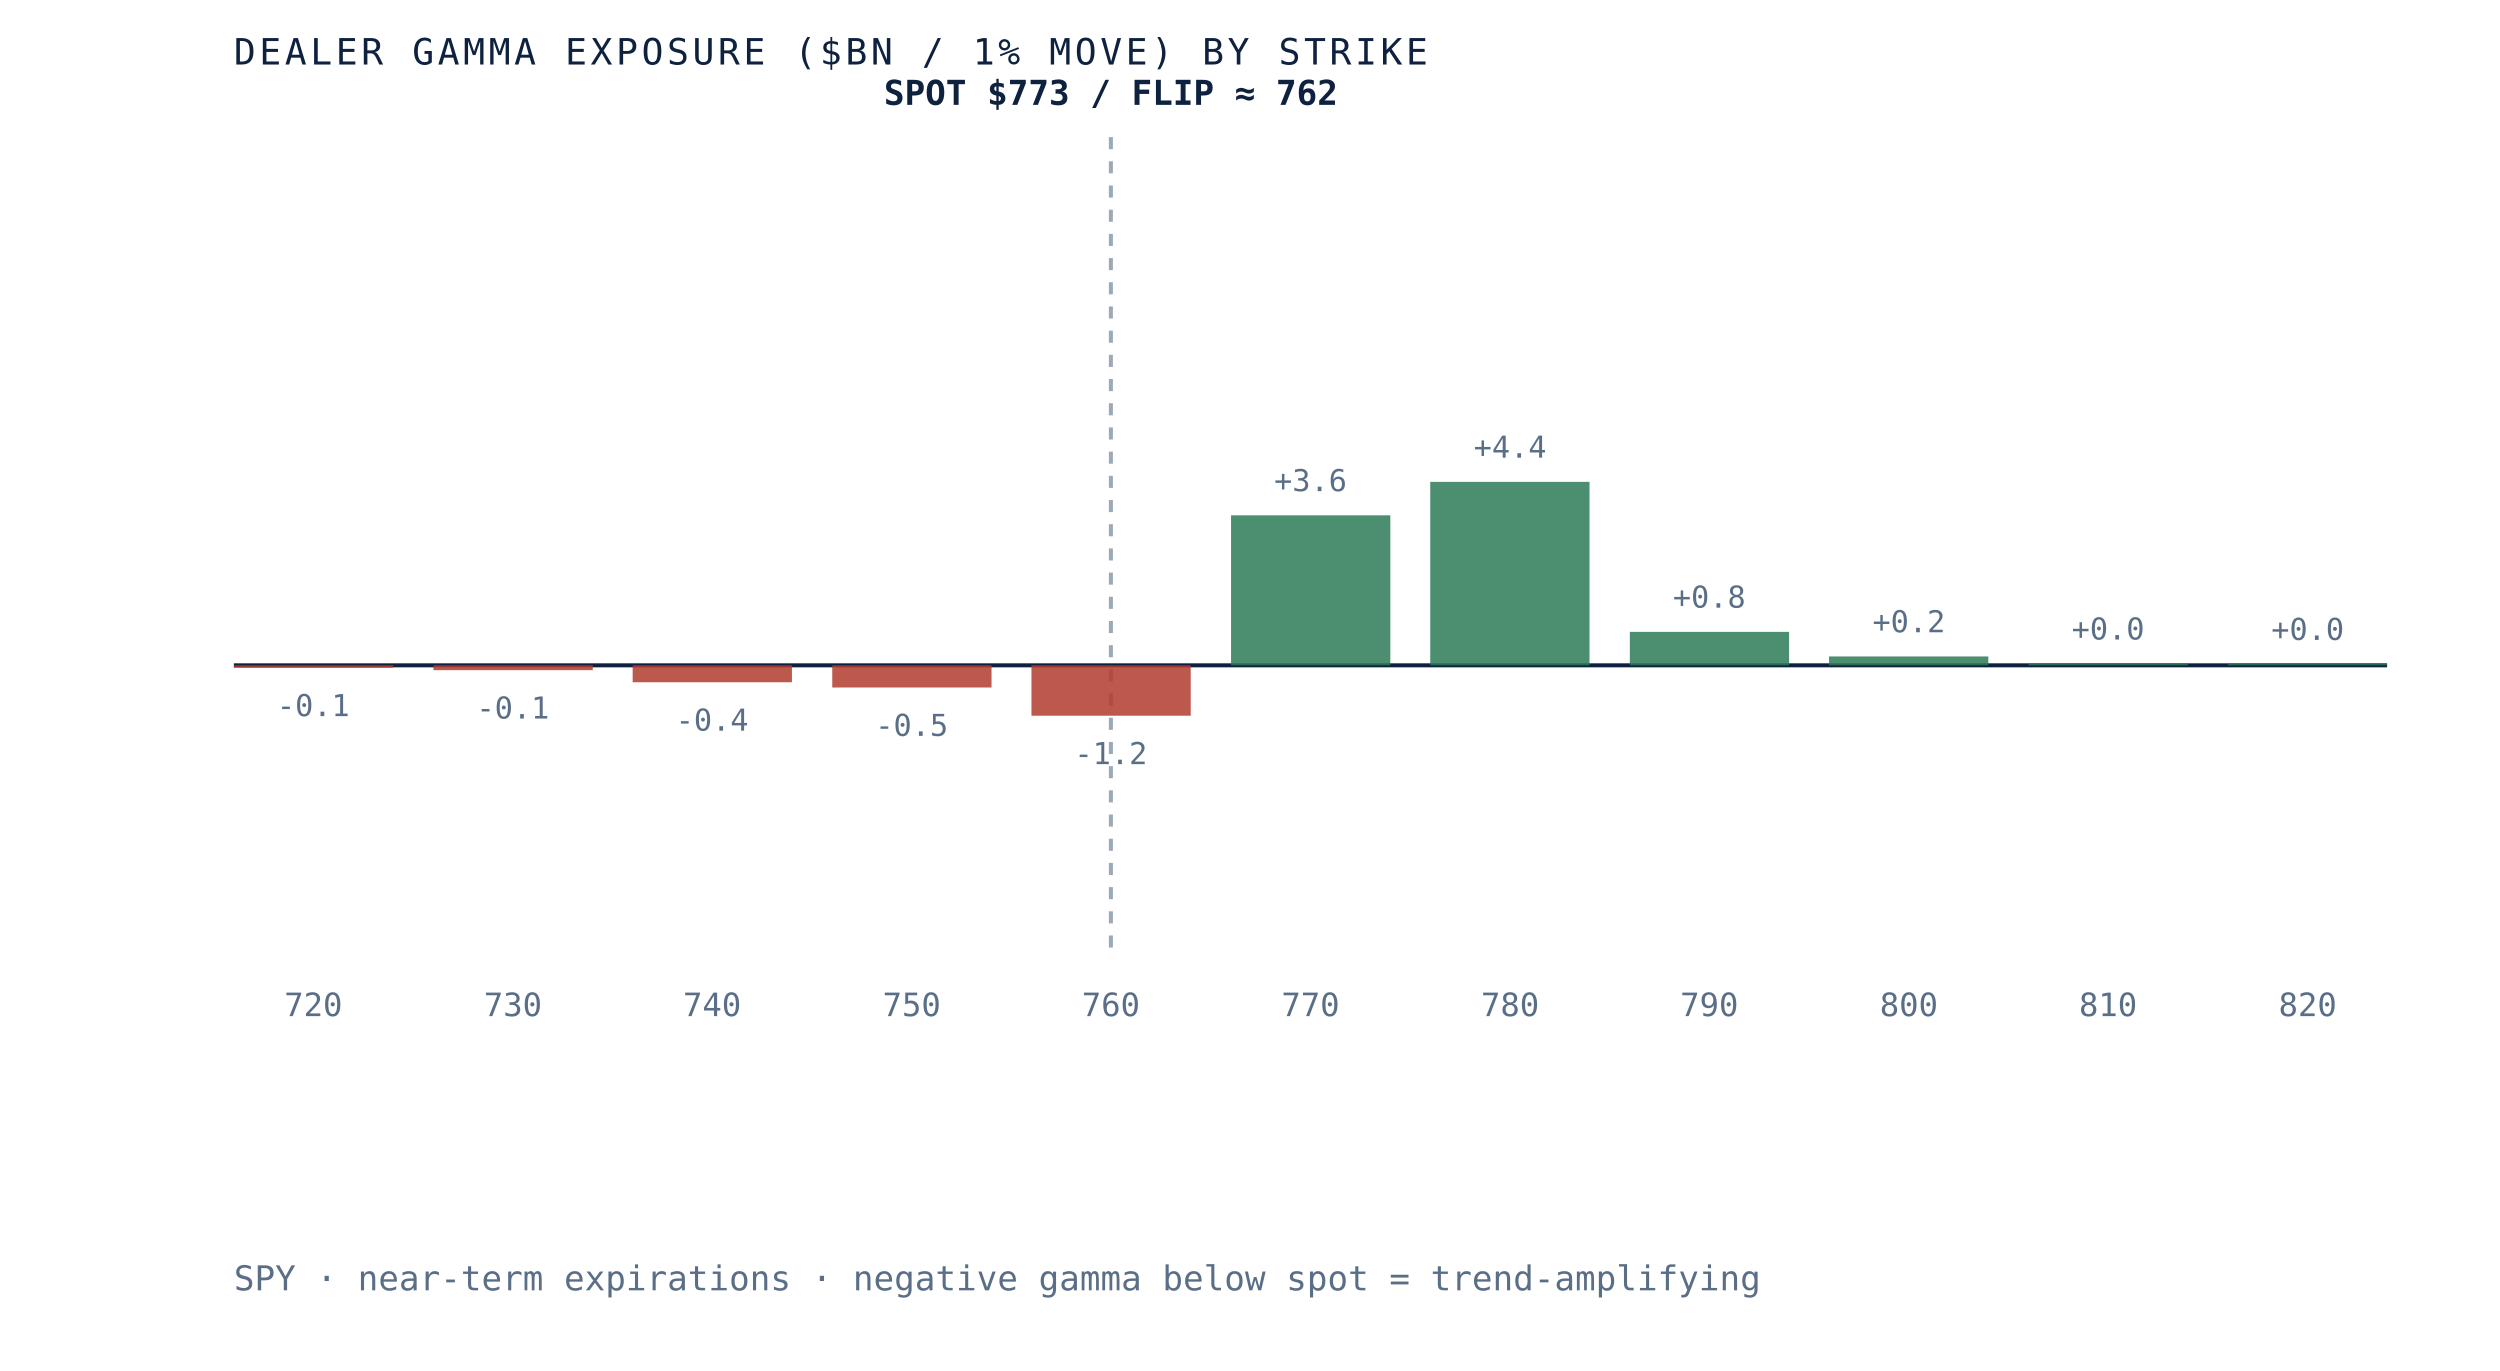
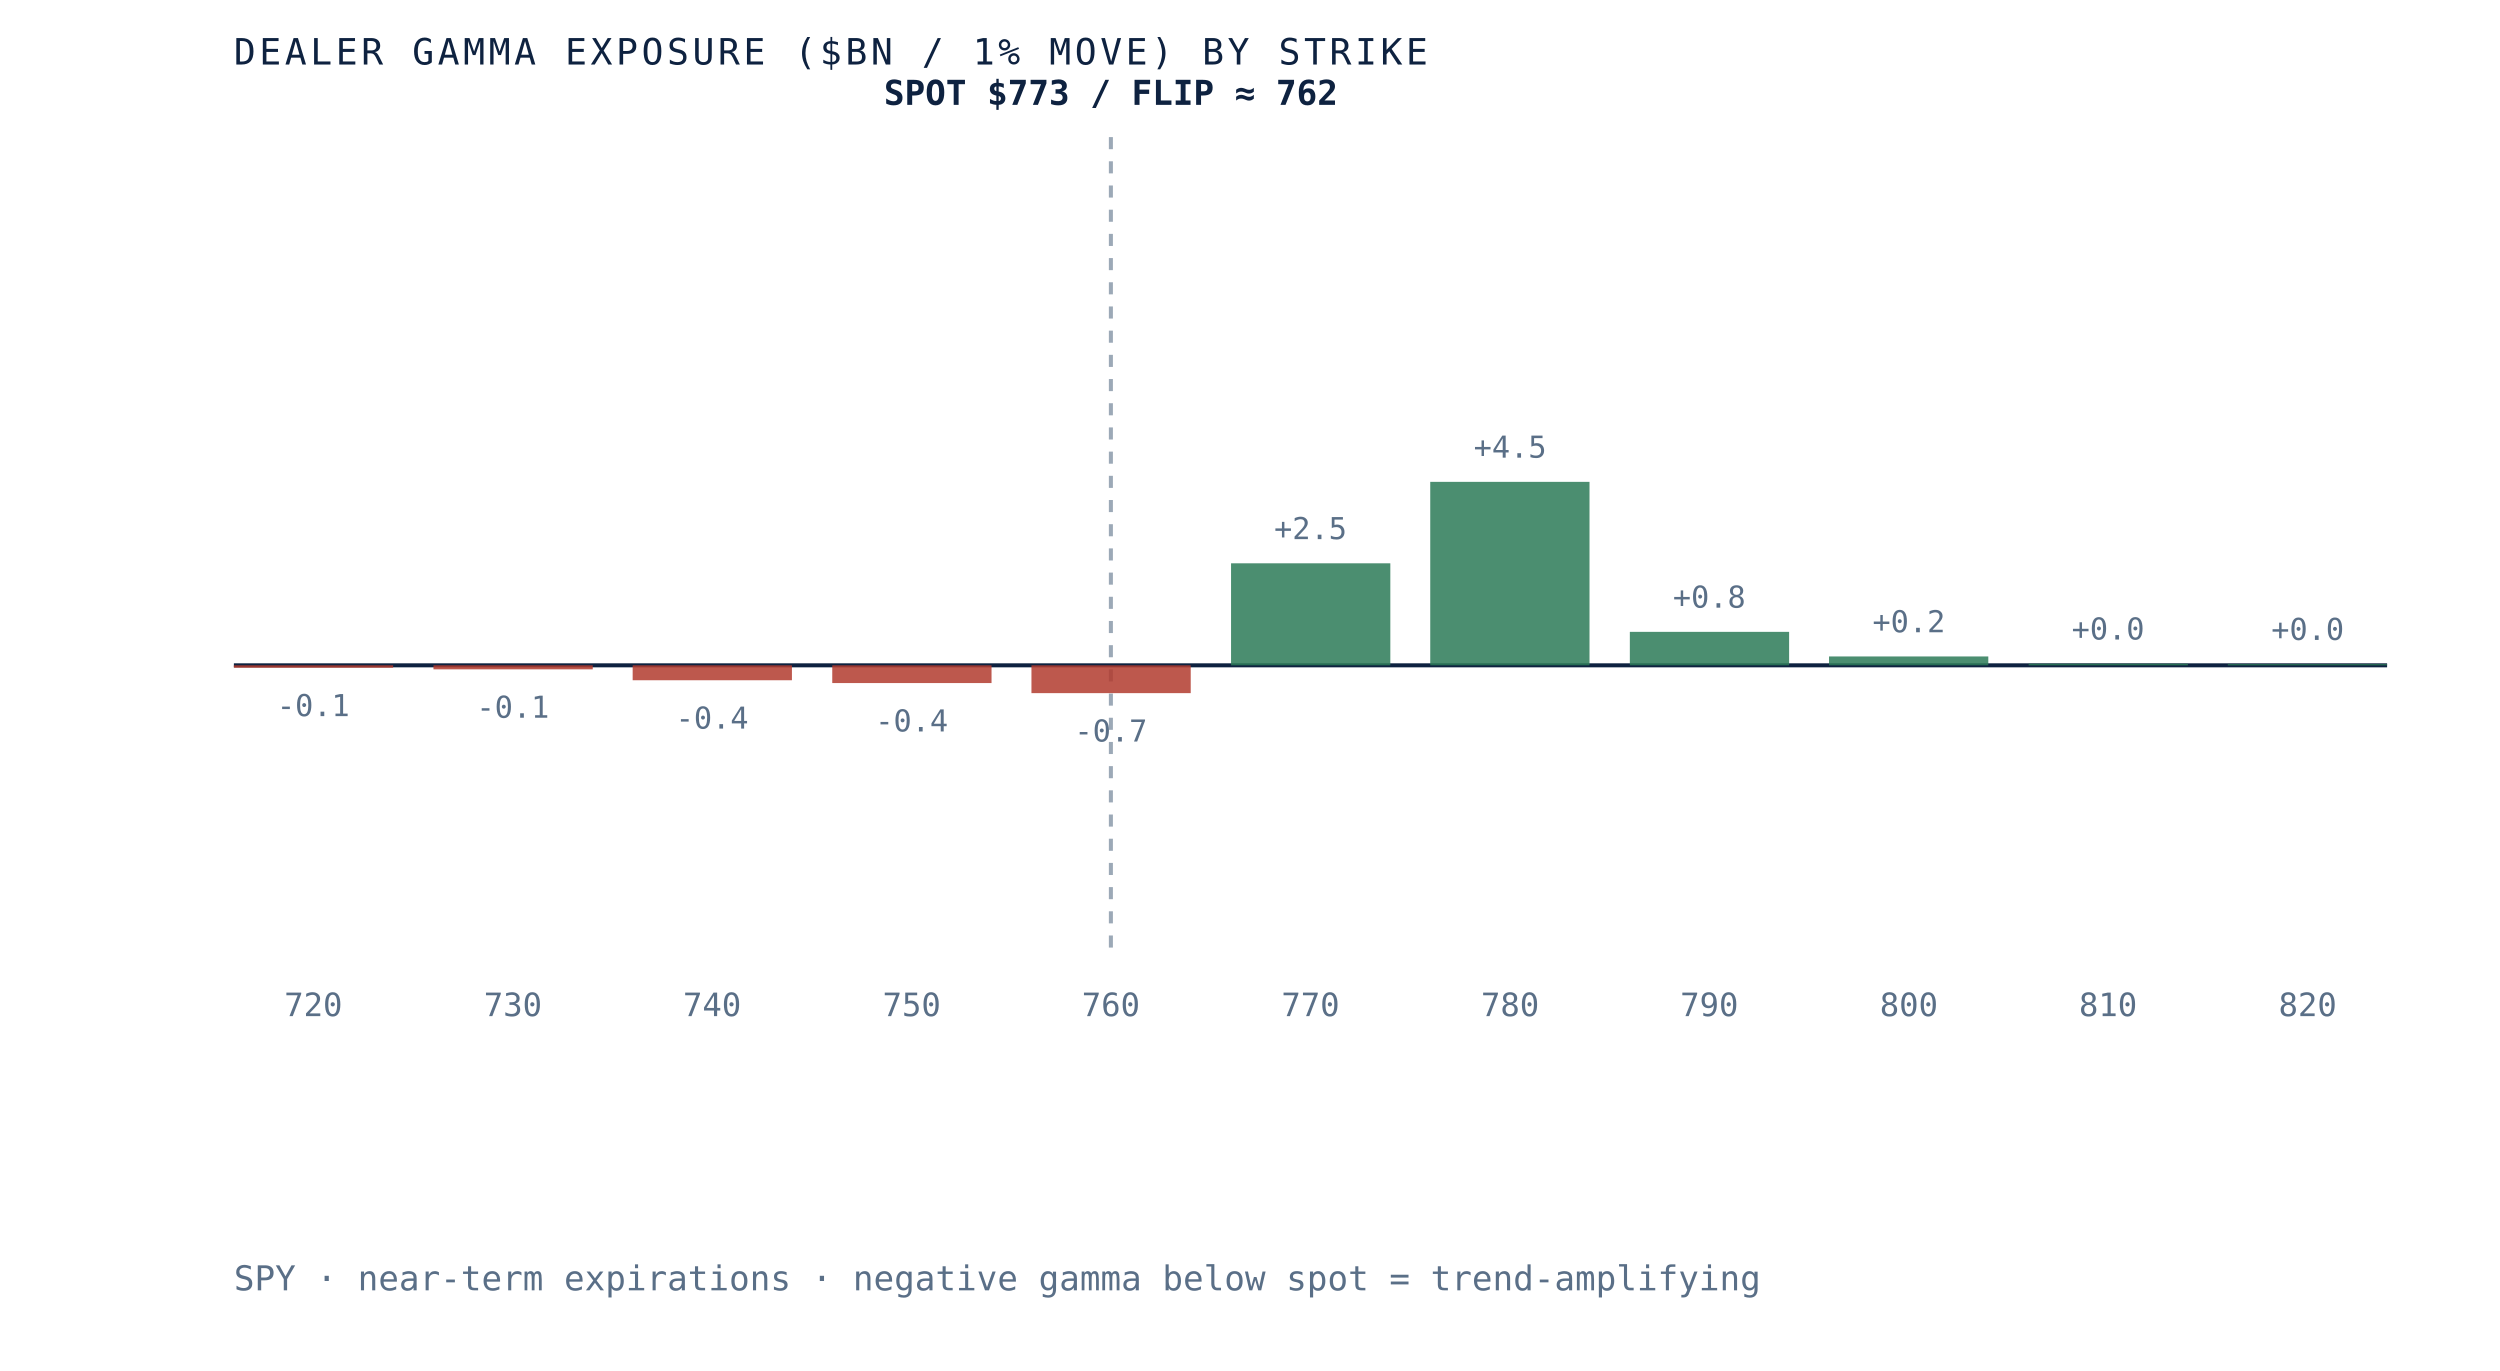
<svg xmlns="http://www.w3.org/2000/svg" viewBox="0 0 620 340" role="img" aria-label="Dealer gamma exposure by strike for SPY, negative below spot and positive above, gamma flip near 762" preserveAspectRatio="xMidYMid meet" style="width:100%;height:auto;display:block">
  <rect x="0" y="0" width="620" height="340" fill="white" />
  <line x1="58" y1="165" x2="592" y2="165" stroke="#0e2240" stroke-width="1" />
  <line x1="275.5" y1="34" x2="275.5" y2="235" stroke="#5a6f87" stroke-width="1" stroke-dasharray="3 3" opacity="0.6" />
  <rect x="58.0" y="165.0" width="39.5" height="0.6" fill="#b23b2e" opacity="0.85" />
  <text x="77.7" y="177.6" text-anchor="middle" font-family="'JetBrains Mono', monospace" font-size="7.5" fill="#5a6f87">-0.1</text>
  <text x="77.7" y="252" text-anchor="middle" font-family="'JetBrains Mono', monospace" font-size="8" fill="#5a6f87">720</text>
-   <rect x="107.5" y="165.0" width="39.5" height="1.2" fill="#b23b2e" opacity="0.85" />
-   <text x="127.2" y="178.2" text-anchor="middle" font-family="'JetBrains Mono', monospace" font-size="7.5" fill="#5a6f87">-0.1</text>
+   <rect x="107.5" y="165.0" width="39.5" height="1.0" fill="#b23b2e" opacity="0.85" />
+   <text x="127.2" y="178.0" text-anchor="middle" font-family="'JetBrains Mono', monospace" font-size="7.5" fill="#5a6f87">-0.1</text>
  <text x="127.2" y="252" text-anchor="middle" font-family="'JetBrains Mono', monospace" font-size="8" fill="#5a6f87">730</text>
-   <rect x="156.9" y="165.0" width="39.5" height="4.2" fill="#b23b2e" opacity="0.85" />
-   <text x="176.6" y="181.2" text-anchor="middle" font-family="'JetBrains Mono', monospace" font-size="7.5" fill="#5a6f87">-0.4</text>
+   <rect x="156.9" y="165.0" width="39.5" height="3.7" fill="#b23b2e" opacity="0.85" />
+   <text x="176.6" y="180.7" text-anchor="middle" font-family="'JetBrains Mono', monospace" font-size="7.5" fill="#5a6f87">-0.4</text>
  <text x="176.6" y="252" text-anchor="middle" font-family="'JetBrains Mono', monospace" font-size="8" fill="#5a6f87">740</text>
-   <rect x="206.4" y="165.0" width="39.5" height="5.5" fill="#b23b2e" opacity="0.85" />
-   <text x="226.1" y="182.5" text-anchor="middle" font-family="'JetBrains Mono', monospace" font-size="7.5" fill="#5a6f87">-0.5</text>
+   <rect x="206.4" y="165.0" width="39.5" height="4.4" fill="#b23b2e" opacity="0.85" />
+   <text x="226.1" y="181.4" text-anchor="middle" font-family="'JetBrains Mono', monospace" font-size="7.5" fill="#5a6f87">-0.4</text>
  <text x="226.1" y="252" text-anchor="middle" font-family="'JetBrains Mono', monospace" font-size="8" fill="#5a6f87">750</text>
-   <rect x="255.8" y="165.0" width="39.5" height="12.5" fill="#b23b2e" opacity="0.85" />
-   <text x="275.5" y="189.5" text-anchor="middle" font-family="'JetBrains Mono', monospace" font-size="7.5" fill="#5a6f87">-1.2</text>
+   <rect x="255.8" y="165.0" width="39.5" height="6.9" fill="#b23b2e" opacity="0.85" />
+   <text x="275.5" y="183.9" text-anchor="middle" font-family="'JetBrains Mono', monospace" font-size="7.5" fill="#5a6f87">-0.7</text>
  <text x="275.5" y="252" text-anchor="middle" font-family="'JetBrains Mono', monospace" font-size="8" fill="#5a6f87">760</text>
-   <rect x="305.3" y="127.8" width="39.5" height="37.2" fill="#2c7a57" opacity="0.85" />
-   <text x="325.0" y="121.8" text-anchor="middle" font-family="'JetBrains Mono', monospace" font-size="7.5" fill="#5a6f87">+3.6</text>
+   <rect x="305.3" y="139.7" width="39.5" height="25.3" fill="#2c7a57" opacity="0.85" />
+   <text x="325.0" y="133.7" text-anchor="middle" font-family="'JetBrains Mono', monospace" font-size="7.5" fill="#5a6f87">+2.5</text>
  <text x="325.0" y="252" text-anchor="middle" font-family="'JetBrains Mono', monospace" font-size="8" fill="#5a6f87">770</text>
  <rect x="354.7" y="119.5" width="39.5" height="45.5" fill="#2c7a57" opacity="0.85" />
-   <text x="374.5" y="113.5" text-anchor="middle" font-family="'JetBrains Mono', monospace" font-size="7.5" fill="#5a6f87">+4.4</text>
+   <text x="374.5" y="113.5" text-anchor="middle" font-family="'JetBrains Mono', monospace" font-size="7.5" fill="#5a6f87">+4.5</text>
  <text x="374.5" y="252" text-anchor="middle" font-family="'JetBrains Mono', monospace" font-size="8" fill="#5a6f87">780</text>
  <rect x="404.2" y="156.7" width="39.5" height="8.3" fill="#2c7a57" opacity="0.85" />
  <text x="423.9" y="150.7" text-anchor="middle" font-family="'JetBrains Mono', monospace" font-size="7.5" fill="#5a6f87">+0.8</text>
  <text x="423.9" y="252" text-anchor="middle" font-family="'JetBrains Mono', monospace" font-size="8" fill="#5a6f87">790</text>
  <rect x="453.6" y="162.8" width="39.5" height="2.2" fill="#2c7a57" opacity="0.85" />
  <text x="473.4" y="156.8" text-anchor="middle" font-family="'JetBrains Mono', monospace" font-size="7.5" fill="#5a6f87">+0.2</text>
  <text x="473.4" y="252" text-anchor="middle" font-family="'JetBrains Mono', monospace" font-size="8" fill="#5a6f87">800</text>
  <rect x="503.1" y="164.6" width="39.5" height="0.4" fill="#2c7a57" opacity="0.85" />
  <text x="522.8" y="158.6" text-anchor="middle" font-family="'JetBrains Mono', monospace" font-size="7.5" fill="#5a6f87">+0.0</text>
  <text x="522.8" y="252" text-anchor="middle" font-family="'JetBrains Mono', monospace" font-size="8" fill="#5a6f87">810</text>
  <rect x="552.5" y="164.7" width="39.5" height="0.3" fill="#2c7a57" opacity="0.85" />
  <text x="572.3" y="158.7" text-anchor="middle" font-family="'JetBrains Mono', monospace" font-size="7.5" fill="#5a6f87">+0.0</text>
  <text x="572.3" y="252" text-anchor="middle" font-family="'JetBrains Mono', monospace" font-size="8" fill="#5a6f87">820</text>
  <text x="275.5" y="26" text-anchor="middle" font-family="'JetBrains Mono', monospace" font-size="8.5" font-weight="bold" fill="#0e2240">SPOT $773 / FLIP ≈ 762</text>
  <text x="58" y="16" font-family="'JetBrains Mono', monospace" font-size="9" letter-spacing="0.1em" fill="#0e2240">DEALER GAMMA EXPOSURE ($BN / 1% MOVE) BY STRIKE</text>
  <text x="58" y="320" font-family="'JetBrains Mono', monospace" font-size="8.5" fill="#5a6f87">SPY · near-term expirations · negative gamma below spot = trend-amplifying</text>
</svg>
